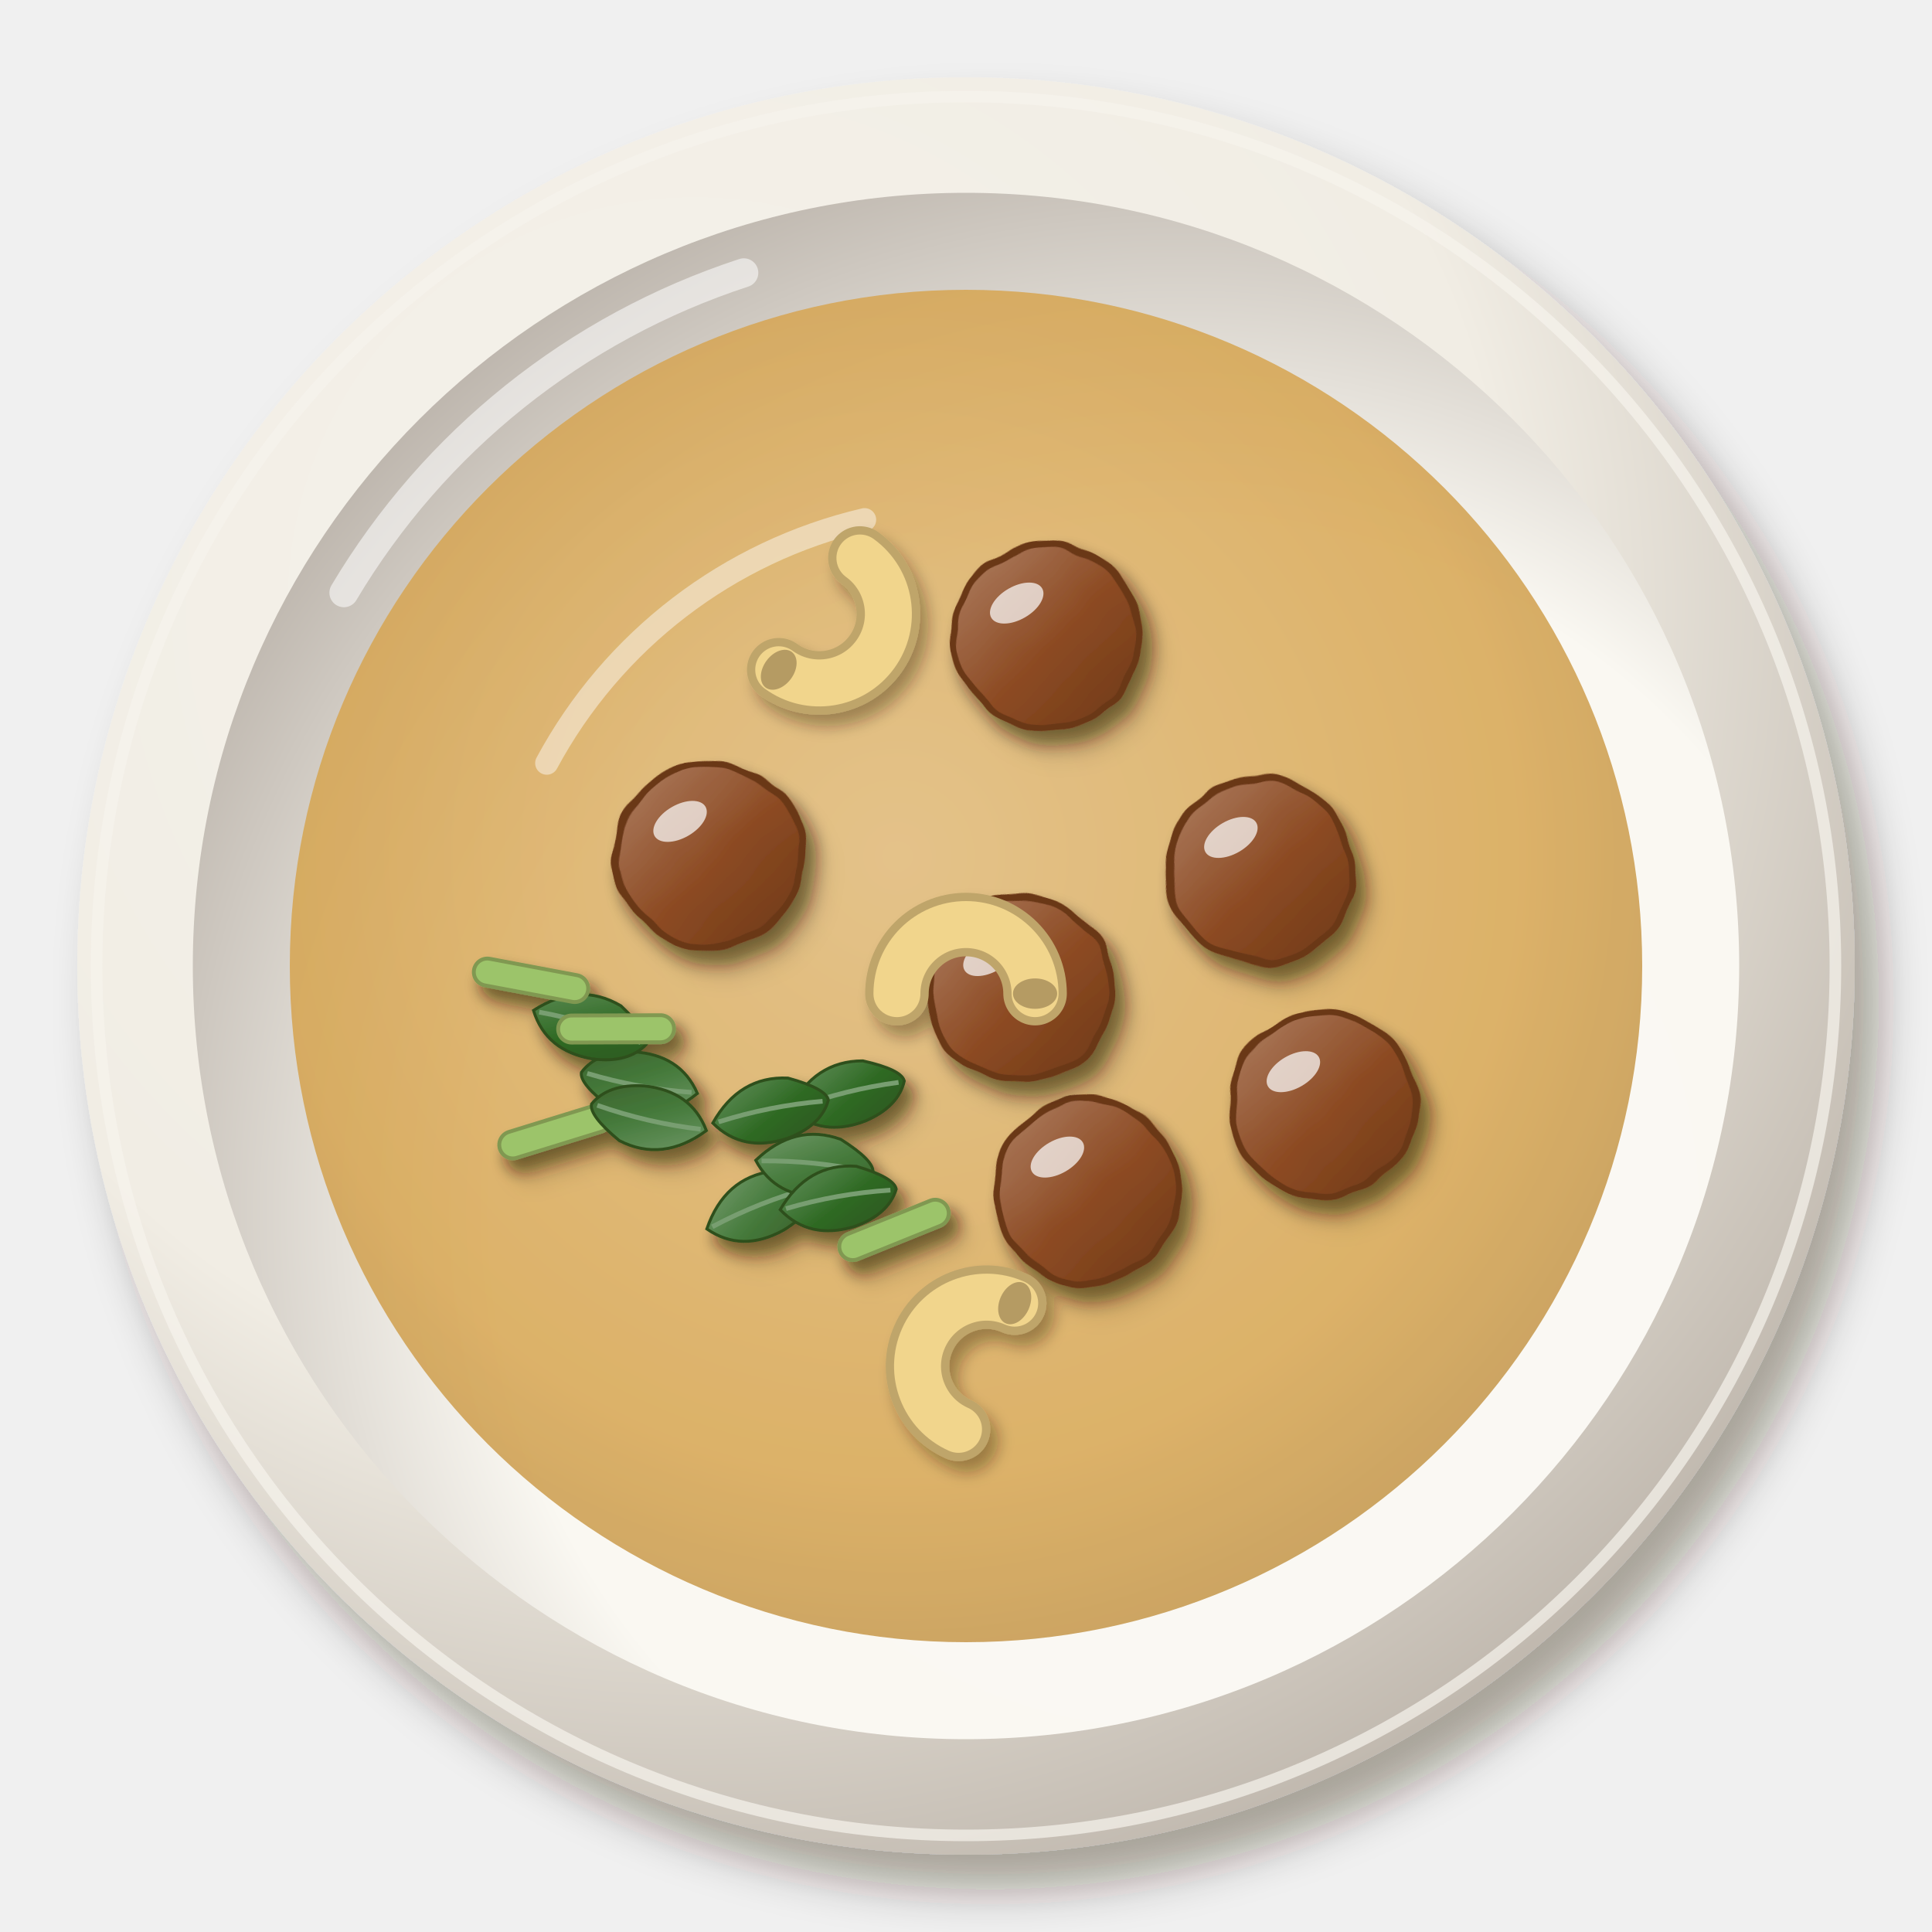
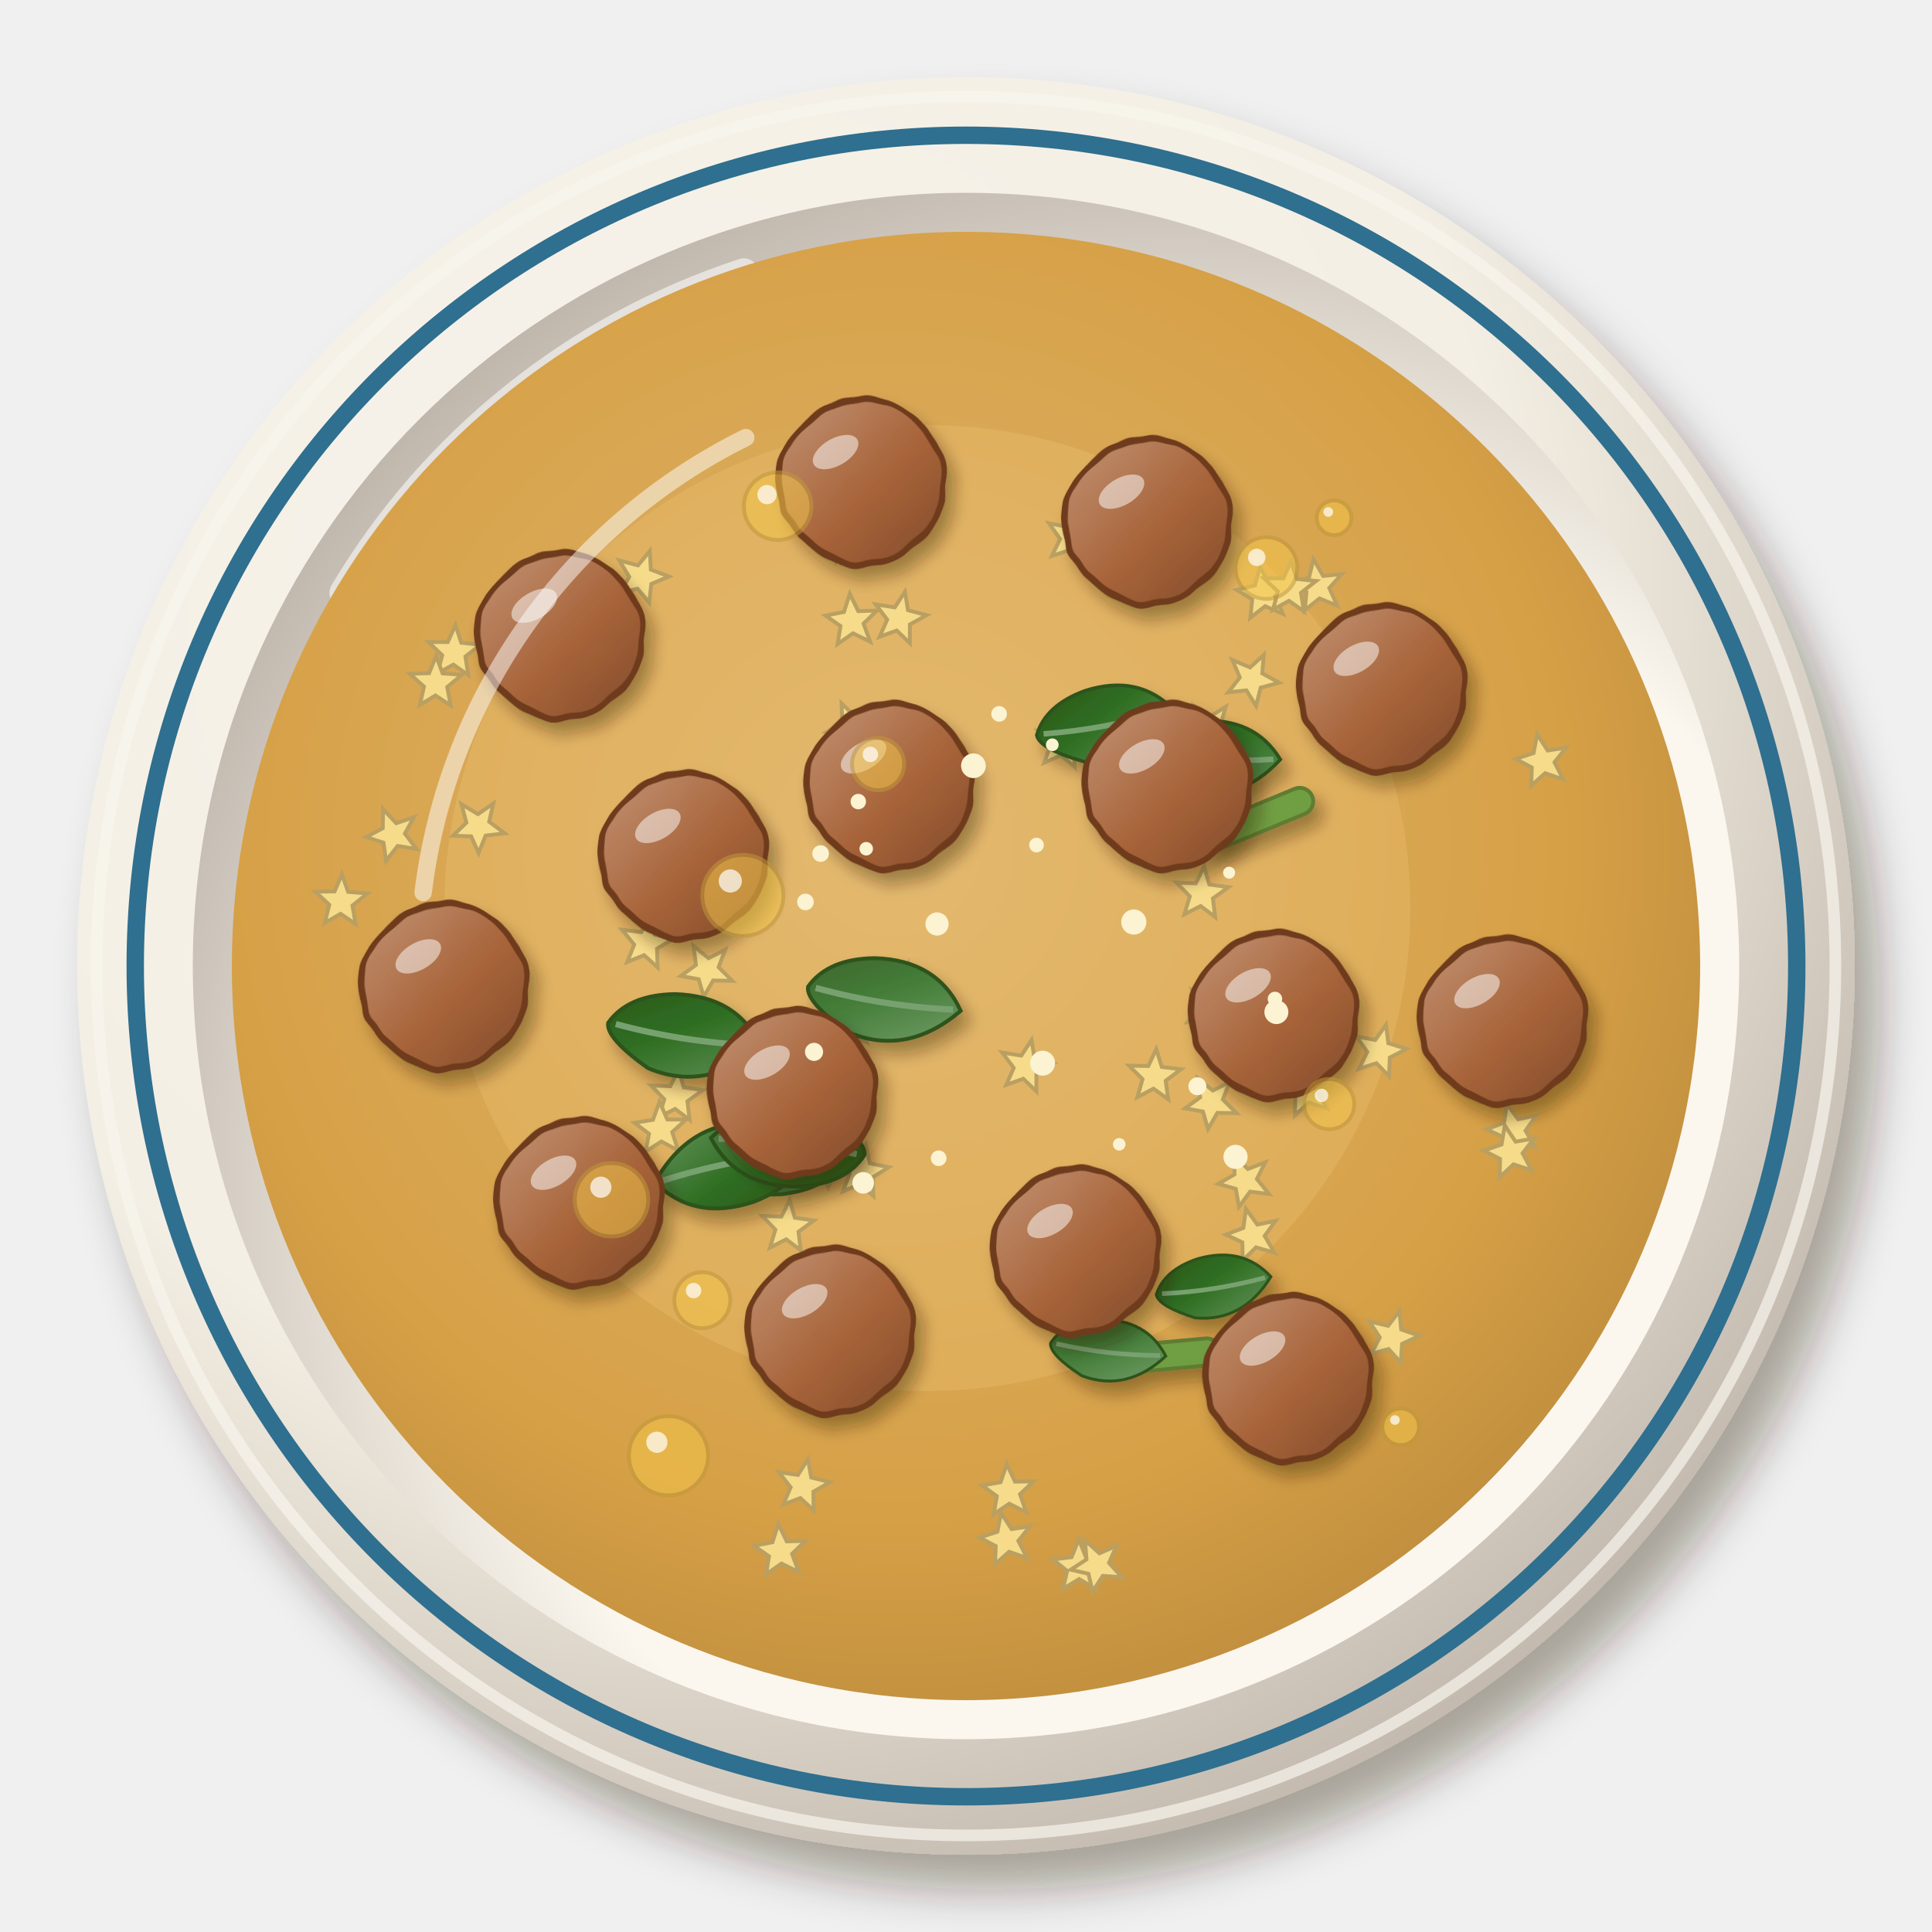
<svg xmlns="http://www.w3.org/2000/svg" viewBox="0 0 200 200" width="400" height="400">
  <defs>
    <filter id="it_polpettinebrodo-1" x="-30%" y="-30%" width="160%" height="160%">
      <feDropShadow dx="2.52" dy="3.6" stdDeviation="2.34" flood-color="#2b1607" flood-opacity=".36" />
    </filter>
    <radialGradient id="it_polpettinebrodo-2" cx="0.35" cy="0.3" r=".75">
-       <stop offset="0" stop-color="#f5f2eb" />
-       <stop offset=".6" stop-color="#f1ede4" />
-       <stop offset="1" stop-color="#bfb7ad" />
+       <stop offset="0" stop-color="#f7f3eb" />
+       <stop offset=".6" stop-color="#f4efe4" />
+       <stop offset="1" stop-color="#c2b8ad" />
    </radialGradient>
    <radialGradient id="it_polpettinebrodo-3" cx="0.64" cy="0.66" r=".75">
-       <stop offset="0" stop-color="#fbf9f4" />
-       <stop offset=".6" stop-color="#faf8f2" />
-       <stop offset="1" stop-color="#b7afa6" />
+       <stop offset="0" stop-color="#fbf8f0" />
+       <stop offset=".6" stop-color="#fbf7ee" />
+       <stop offset="1" stop-color="#b8aea4" />
    </radialGradient>
    <radialGradient id="it_polpettinebrodo-4" cx="0.45" cy="0.42" r=".75">
-       <stop offset="0" stop-color="#dfb672" />
-       <stop offset=".6" stop-color="#d6a24a" />
-       <stop offset="1" stop-color="#ab7f39" />
+       <stop offset="0" stop-color="#dfb56f" />
+       <stop offset=".6" stop-color="#d6a046" />
+       <stop offset="1" stop-color="#ab7d36" />
    </radialGradient>
-     <filter id="it_polpettinebrodo-5" x="-30%" y="-30%" width="160%" height="160%">
+     <polygon id="it_polpettinebrodo-5" points="0,-2.8 0.7,-1 2.7,-0.9 1.2,0.4 1.6,2.3 0,1.3 -1.6,2.3 -1.2,0.4 -2.7,-0.9 -0.7,-1" fill="#f6dc8a" stroke="#b9a062" stroke-width=".4" />
+     <linearGradient id="it_polpettinebrodo-6" x1="0" y1="0" x2="1" y2="1">
+       <stop offset="0" stop-color="#739e6a" />
+       <stop offset=".55" stop-color="#447d38" />
+       <stop offset="1" stop-color="#3e632c" />
+     </linearGradient>
+     <linearGradient id="it_polpettinebrodo-7" x1="0" y1="0" x2="1" y2="1">
+       <stop offset="0" stop-color="#639259" />
+       <stop offset=".55" stop-color="#2f6e22" />
+       <stop offset="1" stop-color="#2e581b" />
+     </linearGradient>
+     <filter id="it_polpettinebrodo-8" x="-30%" y="-30%" width="160%" height="160%">
      <feDropShadow dx="0.84" dy="1.2" stdDeviation="0.78" flood-color="#2b1607" flood-opacity=".36" />
    </filter>
-     <filter id="it_polpettinebrodo-6" x="-30%" y="-30%" width="160%" height="160%">
-       <feDropShadow dx="0.98" dy="1.4" stdDeviation="0.91" flood-color="#2b1607" flood-opacity=".36" />
+     <filter id="it_polpettinebrodo-10" x="-15%" y="-15%" width="130%" height="130%">
+       <feTurbulence type="fractalNoise" baseFrequency="0.25" numOctaves="2" seed="3" result="t" />
+       <feDisplacementMap in="SourceGraphic" in2="t" scale="1" xChannelSelector="R" yChannelSelector="G" />
    </filter>
-     <filter id="it_polpettinebrodo-7" x="-15%" y="-15%" width="130%" height="130%">
-       <feTurbulence type="fractalNoise" baseFrequency="0.2" numOctaves="2" seed="3" result="t" />
-       <feDisplacementMap in="SourceGraphic" in2="t" scale="1.2" xChannelSelector="R" yChannelSelector="G" />
-     </filter>
-     <linearGradient id="it_polpettinebrodo-8" x1="0" y1="0" x2="1" y2="1">
-       <stop offset="0" stop-color="#af8064" />
-       <stop offset=".55" stop-color="#8c4a22" />
-       <stop offset="1" stop-color="#6d3919" />
+     <linearGradient id="it_polpettinebrodo-11" x1="0" y1="0" x2="1" y2="1">
+       <stop offset="0" stop-color="#c29375" />
+       <stop offset=".55" stop-color="#a8643a" />
+       <stop offset="1" stop-color="#824c2a" />
    </linearGradient>
-     <linearGradient id="it_polpettinebrodo-9" x1="0" y1="0" x2="1" y2="1">
-       <stop offset="0" stop-color="#739b6b" />
-       <stop offset=".55" stop-color="#44793a" />
-       <stop offset="1" stop-color="#3e602d" />
-     </linearGradient>
-     <linearGradient id="it_polpettinebrodo-10" x1="0" y1="0" x2="1" y2="1">
-       <stop offset="0" stop-color="#638f5b" />
-       <stop offset=".55" stop-color="#2f6a24" />
-       <stop offset="1" stop-color="#2e551d" />
-     </linearGradient>
+     <g id="it_polpettinebrodo-9">
+       <g filter="url(#it_polpettinebrodo-8)">
+         <g filter="url(#it_polpettinebrodo-10)">
+           <circle r="8.5" fill="url(#it_polpettinebrodo-11)" stroke="#6e3a1c" stroke-width=".6" />
+         </g>
+       </g>
+       <ellipse cx="-2.7" cy="-3.1" rx="2.6" ry="1.4" fill="#fff" opacity=".5" transform="rotate(-30 -2.7 -3.1)" />
+     </g>
  </defs>
  <g filter="url(#it_polpettinebrodo-1)">
    <circle cx="100" cy="100" r="92" fill="url(#it_polpettinebrodo-2)" />
  </g>
-   <circle cx="100" cy="100" r="90" fill="none" stroke="#f6f3ed" stroke-width="1.2" opacity=".7" />
+   <circle cx="100" cy="100" r="90" fill="none" stroke="#f8f5ed" stroke-width="1.2" opacity=".7" />
  <circle cx="100" cy="100" r="80.04" fill="url(#it_polpettinebrodo-3)" />
  <path d="M35.6,61.36 A75.44,75.44 0 0 1 77,28.24" stroke="#fff" stroke-width="3" fill="none" stroke-linecap="round" opacity=".55" />
-   <circle cx="100" cy="100" r="70" fill="url(#it_polpettinebrodo-4)" opacity="0.82" />
-   <path d="M56.6,79 A50.4,50.4 0 0 1 89.5,53.8" stroke="#fff" stroke-width="2.4" fill="none" stroke-linecap="round" opacity=".45" />
-   <g filter="url(#it_polpettinebrodo-5)">
-     <g filter="url(#it_polpettinebrodo-6)">
-       <g filter="url(#it_polpettinebrodo-7)">
-         <circle cx="112.499" cy="123.197" r="9.5" fill="url(#it_polpettinebrodo-8)" stroke="#6a3718" stroke-width=".7" />
-       </g>
-     </g>
-     <ellipse cx="109.46" cy="119.78" rx="3.04" ry="1.71" fill="#fff" opacity=".7" transform="rotate(-30 109.46 119.78)" />
-     <g filter="url(#it_polpettinebrodo-6)">
-       <g filter="url(#it_polpettinebrodo-7)">
-         <circle cx="130.463" cy="90.113" r="9.5" fill="url(#it_polpettinebrodo-8)" stroke="#6a3718" stroke-width=".7" />
-       </g>
-     </g>
-     <ellipse cx="127.42" cy="86.69" rx="3.04" ry="1.71" fill="#fff" opacity=".7" transform="rotate(-30 127.42 86.69)" />
-     <g filter="url(#it_polpettinebrodo-6)">
-       <g filter="url(#it_polpettinebrodo-7)">
-         <circle cx="108.294" cy="65.845" r="9.5" fill="url(#it_polpettinebrodo-8)" stroke="#6a3718" stroke-width=".7" />
-       </g>
-     </g>
-     <ellipse cx="105.25" cy="62.43" rx="3.04" ry="1.71" fill="#fff" opacity=".7" transform="rotate(-30 105.25 62.43)" />
-     <g filter="url(#it_polpettinebrodo-6)">
-       <g filter="url(#it_polpettinebrodo-7)">
-         <circle cx="105.524" cy="102.344" r="9.5" fill="url(#it_polpettinebrodo-8)" stroke="#6a3718" stroke-width=".7" />
-       </g>
-     </g>
-     <ellipse cx="102.48" cy="98.92" rx="3.04" ry="1.71" fill="#fff" opacity=".7" transform="rotate(-30 102.48 98.92)" />
-     <g filter="url(#it_polpettinebrodo-6)">
-       <g filter="url(#it_polpettinebrodo-7)">
-         <circle cx="73.439" cy="88.45" r="9.5" fill="url(#it_polpettinebrodo-8)" stroke="#6a3718" stroke-width=".7" />
-       </g>
-     </g>
-     <ellipse cx="70.4" cy="85.03" rx="3.04" ry="1.71" fill="#fff" opacity=".7" transform="rotate(-30 70.4 85.03)" />
-     <g filter="url(#it_polpettinebrodo-6)">
-       <g filter="url(#it_polpettinebrodo-7)">
-         <circle cx="136.93" cy="114.356" r="9.5" fill="url(#it_polpettinebrodo-8)" stroke="#6a3718" stroke-width=".7" />
-       </g>
-     </g>
-     <ellipse cx="133.89" cy="110.94" rx="3.04" ry="1.71" fill="#fff" opacity=".7" transform="rotate(-30 133.89 110.94)" />
-     <g filter="url(#it_polpettinebrodo-5)">
-       <g transform="translate(57.48 117.16) rotate(-17.16)">
-         <rect x="-6" y="-1.4" width="12" height="2.8" rx="1.4" fill="#9cc46a" stroke="#809851" stroke-width=".4" />
-       </g>
-       <g transform="translate(66.19 112.1) rotate(190.31) scale(0.61)">
-         <path d="M-10,0 Q-4,-7 4,-5 Q10,-2 10,0 Q8,4 2,5 Q-6,6 -10,0Z" fill="url(#it_polpettinebrodo-9)" stroke="#2e501b" stroke-width=".5" />
-         <path d="M-9,0 Q0,-1 9,0" stroke="#789e71" stroke-width=".8" fill="none" />
-       </g>
-       <g transform="translate(67.18 115.66) rotate(193.06) scale(0.61)">
-         <path d="M-10,0 Q-4,-7 4,-5 Q10,-2 10,0 Q8,4 2,5 Q-6,6 -10,0Z" fill="url(#it_polpettinebrodo-9)" stroke="#2e501b" stroke-width=".5" />
-         <path d="M-9,0 Q0,-1 9,0" stroke="#789e71" stroke-width=".8" fill="none" />
-       </g>
-       <g transform="translate(61.07 106.35) rotate(16.69) scale(0.61)">
-         <path d="M-10,0 Q-4,-7 4,-5 Q10,-2 10,0 Q8,4 2,5 Q-6,6 -10,0Z" fill="url(#it_polpettinebrodo-10)" stroke="#2e501b" stroke-width=".5" />
-         <path d="M-9,0 Q0,-1 9,0" stroke="#789e71" stroke-width=".8" fill="none" />
-       </g>
-       <g transform="translate(63.78 106.51) rotate(-0.2)">
-         <rect x="-6" y="-1.4" width="12" height="2.8" rx="1.4" fill="#9cc46a" stroke="#809851" stroke-width=".4" />
-       </g>
-       <g transform="translate(54.97 101.48) rotate(10.65)">
-         <rect x="-6" y="-1.4" width="12" height="2.8" rx="1.4" fill="#9cc46a" stroke="#809851" stroke-width=".4" />
-       </g>
-     </g>
-     <g filter="url(#it_polpettinebrodo-5)">
-       <g transform="translate(78.84 124.97) rotate(-21.63) scale(0.61)">
-         <path d="M-10,0 Q-4,-7 4,-5 Q10,-2 10,0 Q8,4 2,5 Q-6,6 -10,0Z" fill="url(#it_polpettinebrodo-9)" stroke="#2e501b" stroke-width=".5" />
-         <path d="M-9,0 Q0,-1 9,0" stroke="#789e71" stroke-width=".8" fill="none" />
-       </g>
-       <g transform="translate(87.69 113.37) rotate(-13.94) scale(0.61)">
-         <path d="M-10,0 Q-4,-7 4,-5 Q10,-2 10,0 Q8,4 2,5 Q-6,6 -10,0Z" fill="url(#it_polpettinebrodo-10)" stroke="#2e501b" stroke-width=".5" />
-         <path d="M-9,0 Q0,-1 9,0" stroke="#789e71" stroke-width=".8" fill="none" />
-       </g>
-       <g transform="translate(92.55 127.32) rotate(-22.01)">
-         <rect x="-6" y="-1.4" width="12" height="2.8" rx="1.4" fill="#9cc46a" stroke="#809851" stroke-width=".4" />
-       </g>
-       <g transform="translate(84.3 120.73) rotate(5.78) scale(0.61)">
-         <path d="M-10,0 Q-4,-7 4,-5 Q10,-2 10,0 Q8,4 2,5 Q-6,6 -10,0Z" fill="url(#it_polpettinebrodo-9)" stroke="#2e501b" stroke-width=".5" />
-         <path d="M-9,0 Q0,-1 9,0" stroke="#789e71" stroke-width=".8" fill="none" />
-       </g>
-       <g transform="translate(79.77 115.07) rotate(-11.23) scale(0.61)">
-         <path d="M-10,0 Q-4,-7 4,-5 Q10,-2 10,0 Q8,4 2,5 Q-6,6 -10,0Z" fill="url(#it_polpettinebrodo-10)" stroke="#2e501b" stroke-width=".5" />
-         <path d="M-9,0 Q0,-1 9,0" stroke="#789e71" stroke-width=".8" fill="none" />
-       </g>
-       <g transform="translate(86.77 124.16) rotate(-10.05) scale(0.61)">
-         <path d="M-10,0 Q-4,-7 4,-5 Q10,-2 10,0 Q8,4 2,5 Q-6,6 -10,0Z" fill="url(#it_polpettinebrodo-10)" stroke="#2e501b" stroke-width=".5" />
-         <path d="M-9,0 Q0,-1 9,0" stroke="#789e71" stroke-width=".8" fill="none" />
-       </g>
-     </g>
-     <g transform="translate(87.13 65.23) rotate(126) scale(1.43)">
-       <path d="M-5,2 A5,5 0 0 1 5,2" stroke="#bfa56b" stroke-width="4.6" fill="none" stroke-linecap="round" />
-       <path d="M-5,2 A5,5 0 0 1 5,2" stroke="#f1d58c" stroke-width="3.4" fill="none" stroke-linecap="round" />
-       <ellipse cx="5" cy="2" rx="1.6" ry="1.1" fill="#b59b64" />
-     </g>
-     <g transform="translate(99.52 140.27) rotate(294) scale(1.43)">
-       <path d="M-5,2 A5,5 0 0 1 5,2" stroke="#bfa56b" stroke-width="4.6" fill="none" stroke-linecap="round" />
-       <path d="M-5,2 A5,5 0 0 1 5,2" stroke="#f1d58c" stroke-width="3.4" fill="none" stroke-linecap="round" />
-       <ellipse cx="5" cy="2" rx="1.6" ry="1.1" fill="#b59b64" />
-     </g>
-     <g transform="translate(100 100) scale(1.43)">
-       <path d="M-5,2 A5,5 0 0 1 5,2" stroke="#bfa56b" stroke-width="4.6" fill="none" stroke-linecap="round" />
-       <path d="M-5,2 A5,5 0 0 1 5,2" stroke="#f1d58c" stroke-width="3.4" fill="none" stroke-linecap="round" />
-       <ellipse cx="5" cy="2" rx="1.6" ry="1.1" fill="#b59b64" />
-     </g>
-   </g>
+   <circle cx="100" cy="100" r="86" fill="none" stroke="#2f6f8f" stroke-width="1.8" />
+   <circle cx="100" cy="100" r="76" fill="url(#it_polpettinebrodo-4)" opacity="1" />
+   <circle cx="96" cy="94" r="50" fill="#eac070" opacity=".35" />
+   <use href="#it_polpettinebrodo-5" transform="translate(111.7 162.2) rotate(71)" />
+   <use href="#it_polpettinebrodo-5" transform="translate(73.2 100.4) rotate(42)" />
+   <use href="#it_polpettinebrodo-5" transform="translate(87.3 143.5) rotate(55)" />
+   <use href="#it_polpettinebrodo-5" transform="translate(86.9 55.3) rotate(42)" />
+   <use href="#it_polpettinebrodo-5" transform="translate(106.2 110.4) rotate(12)" />
+   <use href="#it_polpettinebrodo-5" transform="translate(135.2 112.9) rotate(59)" />
+   <use href="#it_polpettinebrodo-5" transform="translate(80.8 160.6) rotate(67)" />
+   <use href="#it_polpettinebrodo-5" transform="translate(156.7 117) rotate(57)" />
+   <use href="#it_polpettinebrodo-5" transform="translate(159.7 78.8) rotate(60)" />
+   <use href="#it_polpettinebrodo-5" transform="translate(113.6 162) rotate(45)" />
+   <use href="#it_polpettinebrodo-5" transform="translate(129.6 70.3) rotate(26)" />
+   <use href="#it_polpettinebrodo-5" transform="translate(125.2 75.4) rotate(37)" />
+   <use href="#it_polpettinebrodo-5" transform="translate(119.5 111.4) rotate(4)" />
+   <use href="#it_polpettinebrodo-5" transform="translate(104.2 159.4) rotate(60)" />
+   <use href="#it_polpettinebrodo-5" transform="translate(61 62.8) rotate(46)" />
+   <use href="#it_polpettinebrodo-5" transform="translate(83.1 117.1) rotate(71)" />
+   <use href="#it_polpettinebrodo-5" transform="translate(92.8 102.3) rotate(24)" />
+   <use href="#it_polpettinebrodo-5" transform="translate(70 113.5) rotate(5)" />
+   <use href="#it_polpettinebrodo-5" transform="translate(136.4 60.7) rotate(63)" />
+   <use href="#it_polpettinebrodo-5" transform="translate(47 67.5) rotate(3)" />
+   <use href="#it_polpettinebrodo-5" transform="translate(130.8 61.5) rotate(64)" />
+   <use href="#it_polpettinebrodo-5" transform="translate(83.1 153.8) rotate(11)" />
+   <use href="#it_polpettinebrodo-5" transform="translate(124.4 92.5) rotate(5)" />
+   <use href="#it_polpettinebrodo-5" transform="translate(110 76.9) rotate(8)" />
+   <use href="#it_polpettinebrodo-5" transform="translate(129.7 127.9) rotate(57)" />
+   <use href="#it_polpettinebrodo-5" transform="translate(142.8 108.8) rotate(14)" />
+   <use href="#it_polpettinebrodo-5" transform="translate(40.7 86.4) rotate(50)" />
+   <use href="#it_polpettinebrodo-5" transform="translate(104.4 154.4) rotate(68)" />
+   <use href="#it_polpettinebrodo-5" transform="translate(144.1 138.4) rotate(16)" />
+   <use href="#it_polpettinebrodo-5" transform="translate(128.9 122.2) rotate(48)" />
+   <use href="#it_polpettinebrodo-5" transform="translate(45.1 70.7) rotate(1)" />
+   <use href="#it_polpettinebrodo-5" transform="translate(94.6 82.6) rotate(48)" />
+   <use href="#it_polpettinebrodo-5" transform="translate(81.5 127) rotate(5)" />
+   <use href="#it_polpettinebrodo-5" transform="translate(133.5 60.9) rotate(3)" />
+   <use href="#it_polpettinebrodo-5" transform="translate(68.4 116.9) rotate(69)" />
+   <use href="#it_polpettinebrodo-5" transform="translate(125.4 114.1) rotate(42)" />
+   <use href="#it_polpettinebrodo-5" transform="translate(125.4 104.5) rotate(27)" />
+   <use href="#it_polpettinebrodo-5" transform="translate(88.2 64.3) rotate(67)" />
+   <use href="#it_polpettinebrodo-5" transform="translate(87.6 105.9) rotate(62)" />
+   <use href="#it_polpettinebrodo-5" transform="translate(93.1 64) rotate(12)" />
+   <use href="#it_polpettinebrodo-5" transform="translate(85.8 120.1) rotate(36)" />
+   <use href="#it_polpettinebrodo-5" transform="translate(111 55.7) rotate(14)" />
+   <use href="#it_polpettinebrodo-5" transform="translate(35.3 93.3) rotate(2)" />
+   <use href="#it_polpettinebrodo-5" transform="translate(49.5 85.5) rotate(34)" />
+   <use href="#it_polpettinebrodo-5" transform="translate(66.9 97.6) rotate(10)" />
+   <use href="#it_polpettinebrodo-5" transform="translate(88.3 75.4) rotate(47)" />
+   <use href="#it_polpettinebrodo-5" transform="translate(78.1 113.3) rotate(23)" />
+   <use href="#it_polpettinebrodo-5" transform="translate(156.4 119.3) rotate(59)" />
+   <use href="#it_polpettinebrodo-5" transform="translate(89.2 121.3) rotate(9)" />
+   <use href="#it_polpettinebrodo-5" transform="translate(66.4 59.7) rotate(18)" />
+   <g filter="url(#it_polpettinebrodo-8)">
+     <g transform="translate(91.55 103.39) rotate(188.99) scale(0.8)">
+       <path d="M-10,0 Q-4,-7 4,-5 Q10,-2 10,0 Q8,4 2,5 Q-6,6 -10,0Z" fill="url(#it_polpettinebrodo-6)" stroke="#2e531a" stroke-width=".5" />
+       <path d="M-9,0 Q0,-1 9,0" stroke="#78a16f" stroke-width=".8" fill="none" />
+     </g>
+     <g transform="translate(79.54 119.54) rotate(3.08) scale(0.8)">
+       <path d="M-10,0 Q-4,-7 4,-5 Q10,-2 10,0 Q8,4 2,5 Q-6,6 -10,0Z" fill="url(#it_polpettinebrodo-6)" stroke="#2e531a" stroke-width=".5" />
+       <path d="M-9,0 Q0,-1 9,0" stroke="#78a16f" stroke-width=".8" fill="none" />
+     </g>
+     <g transform="translate(75.64 120.81) rotate(-11.34) scale(0.8)">
+       <path d="M-10,0 Q-4,-7 4,-5 Q10,-2 10,0 Q8,4 2,5 Q-6,6 -10,0Z" fill="url(#it_polpettinebrodo-7)" stroke="#2e531a" stroke-width=".5" />
+       <path d="M-9,0 Q0,-1 9,0" stroke="#78a16f" stroke-width=".8" fill="none" />
+     </g>
+     <g transform="translate(81.54 118.68) rotate(6.38) scale(0.8)">
+       <path d="M-10,0 Q-4,-7 4,-5 Q10,-2 10,0 Q8,4 2,5 Q-6,6 -10,0Z" fill="url(#it_polpettinebrodo-7)" stroke="#2e531a" stroke-width=".5" />
+       <path d="M-9,0 Q0,-1 9,0" stroke="#78a16f" stroke-width=".8" fill="none" />
+     </g>
+     <g transform="translate(70.86 107.11) rotate(188.8) scale(0.8)">
+       <path d="M-10,0 Q-4,-7 4,-5 Q10,-2 10,0 Q8,4 2,5 Q-6,6 -10,0Z" fill="url(#it_polpettinebrodo-7)" stroke="#2e531a" stroke-width=".5" />
+       <path d="M-9,0 Q0,-1 9,0" stroke="#78a16f" stroke-width=".8" fill="none" />
+     </g>
+   </g>
+   <g filter="url(#it_polpettinebrodo-8)">
+     <g transform="translate(114.4 74.78) rotate(169.4) scale(0.72)">
+       <path d="M-10,0 Q-4,-7 4,-5 Q10,-2 10,0 Q8,4 2,5 Q-6,6 -10,0Z" fill="url(#it_polpettinebrodo-7)" stroke="#2e531a" stroke-width=".5" />
+       <path d="M-9,0 Q0,-1 9,0" stroke="#78a16f" stroke-width=".8" fill="none" />
+     </g>
+     <g transform="translate(130.29 84.71) rotate(157.61)">
+       <rect x="-6" y="-1.4" width="12" height="2.8" rx="1.4" fill="#6f9e42" stroke="#5e7c33" stroke-width=".4" />
+     </g>
+     <g transform="translate(125.35 78.32) rotate(182.42) scale(0.72)">
+       <path d="M-10,0 Q-4,-7 4,-5 Q10,-2 10,0 Q8,4 2,5 Q-6,6 -10,0Z" fill="url(#it_polpettinebrodo-7)" stroke="#2e531a" stroke-width=".5" />
+       <path d="M-9,0 Q0,-1 9,0" stroke="#78a16f" stroke-width=".8" fill="none" />
+     </g>
+     <g transform="translate(119.71 82.23) rotate(188.41)">
+       <rect x="-6" y="-1.4" width="12" height="2.8" rx="1.4" fill="#6f9e42" stroke="#5e7c33" stroke-width=".4" />
+     </g>
+   </g>
+   <g filter="url(#it_polpettinebrodo-8)">
+     <g transform="translate(120.34 140.37) rotate(-5.26)">
+       <rect x="-6" y="-1.4" width="12" height="2.8" rx="1.4" fill="#6f9e42" stroke="#5e7c33" stroke-width=".4" />
+     </g>
+     <g transform="translate(114.72 139.71) rotate(186.47) scale(0.6)">
+       <path d="M-10,0 Q-4,-7 4,-5 Q10,-2 10,0 Q8,4 2,5 Q-6,6 -10,0Z" fill="url(#it_polpettinebrodo-6)" stroke="#2e531a" stroke-width=".5" />
+       <path d="M-9,0 Q0,-1 9,0" stroke="#78a16f" stroke-width=".8" fill="none" />
+     </g>
+     <g transform="translate(125.63 133.09) rotate(171.16) scale(0.6)">
+       <path d="M-10,0 Q-4,-7 4,-5 Q10,-2 10,0 Q8,4 2,5 Q-6,6 -10,0Z" fill="url(#it_polpettinebrodo-7)" stroke="#2e531a" stroke-width=".5" />
+       <path d="M-9,0 Q0,-1 9,0" stroke="#78a16f" stroke-width=".8" fill="none" />
+     </g>
+   </g>
+   <use href="#it_polpettinebrodo-9" transform="translate(70.8 88.6)" />
+   <use href="#it_polpettinebrodo-9" transform="translate(131.9 105.1)" />
+   <use href="#it_polpettinebrodo-9" transform="translate(86 137.8)" />
+   <use href="#it_polpettinebrodo-9" transform="translate(92.1 81.4)" />
+   <use href="#it_polpettinebrodo-9" transform="translate(118.8 54)" />
+   <use href="#it_polpettinebrodo-9" transform="translate(89.2 49.9)" />
+   <use href="#it_polpettinebrodo-9" transform="translate(155.6 105.7)" />
+   <use href="#it_polpettinebrodo-9" transform="translate(58 65.8)" />
+   <use href="#it_polpettinebrodo-9" transform="translate(82.1 113.1)" />
+   <use href="#it_polpettinebrodo-9" transform="translate(111.4 129.5)" />
+   <use href="#it_polpettinebrodo-9" transform="translate(60 124.5)" />
+   <use href="#it_polpettinebrodo-9" transform="translate(120.9 81.4)" />
+   <use href="#it_polpettinebrodo-9" transform="translate(143.1 71.3)" />
+   <use href="#it_polpettinebrodo-9" transform="translate(133.4 142.7)" />
+   <use href="#it_polpettinebrodo-9" transform="translate(46 102.1)" />
+   <circle cx="76.9" cy="92.7" r="4.2" fill="#f2c44a" opacity=".55" stroke="#c09839" stroke-width=".4" />
+   <circle cx="75.6" cy="91.2" r="1.2" fill="#fff" opacity=".7" />
+   <circle cx="80.5" cy="52.4" r="3.5" fill="#f2c44a" opacity=".55" stroke="#c09839" stroke-width=".4" />
+   <circle cx="79.4" cy="51.2" r="1" fill="#fff" opacity=".7" />
+   <circle cx="145" cy="147.7" r="1.9" fill="#f2c44a" opacity=".55" stroke="#c09839" stroke-width=".4" />
+   <circle cx="144.4" cy="147" r="0.5" fill="#fff" opacity=".7" />
+   <circle cx="69.2" cy="150.7" r="4.1" fill="#f2c44a" opacity=".55" stroke="#c09839" stroke-width=".4" />
+   <circle cx="68" cy="149.3" r="1.1" fill="#fff" opacity=".7" />
+   <circle cx="131.1" cy="58.8" r="3.2" fill="#f2c44a" opacity=".55" stroke="#c09839" stroke-width=".4" />
+   <circle cx="130.1" cy="57.7" r="0.9" fill="#fff" opacity=".7" />
+   <circle cx="90.9" cy="79.1" r="2.7" fill="#f2c44a" opacity=".55" stroke="#c09839" stroke-width=".4" />
+   <circle cx="90.1" cy="78.1" r="0.8" fill="#fff" opacity=".7" />
+   <circle cx="72.7" cy="134.6" r="2.9" fill="#f2c44a" opacity=".55" stroke="#c09839" stroke-width=".4" />
+   <circle cx="71.8" cy="133.6" r="0.8" fill="#fff" opacity=".7" />
+   <circle cx="137.6" cy="114.3" r="2.6" fill="#f2c44a" opacity=".55" stroke="#c09839" stroke-width=".4" />
+   <circle cx="136.8" cy="113.4" r="0.7" fill="#fff" opacity=".7" />
+   <circle cx="63.3" cy="124.2" r="3.8" fill="#f2c44a" opacity=".55" stroke="#c09839" stroke-width=".4" />
+   <circle cx="62.2" cy="122.9" r="1.1" fill="#fff" opacity=".7" />
+   <circle cx="138.1" cy="53.6" r="1.8" fill="#f2c44a" opacity=".55" stroke="#c09839" stroke-width=".4" />
+   <circle cx="137.5" cy="53" r="0.5" fill="#fff" opacity=".7" />
+   <path d="M43.8,92.4 A60.8,60.8 0 0 1 77.2,45.3" stroke="#fff" stroke-width="1.8" fill="none" stroke-linecap="round" opacity="0.5" />
+   <circle cx="107.93" cy="110.06" r="1.29" fill="#fbf3d2" />
+   <circle cx="89.67" cy="87.86" r="0.7" fill="#fbf3d2" />
+   <circle cx="103.43" cy="73.9" r="0.81" fill="#fbf3d2" />
+   <circle cx="97.17" cy="119.9" r="0.81" fill="#fbf3d2" />
+   <circle cx="84.95" cy="88.36" r="0.86" fill="#fbf3d2" />
+   <circle cx="100.77" cy="79.27" r="1.28" fill="#fbf3d2" />
+   <circle cx="84.27" cy="108.89" r="0.94" fill="#fbf3d2" />
+   <circle cx="115.86" cy="118.46" r="0.65" fill="#fbf3d2" />
+   <circle cx="89.36" cy="122.45" r="1.12" fill="#fbf3d2" />
+   <circle cx="131.98" cy="103.41" r="0.75" fill="#fbf3d2" />
+   <circle cx="117.37" cy="95.45" r="1.3" fill="#fbf3d2" />
+   <circle cx="108.93" cy="77.1" r="0.66" fill="#fbf3d2" />
+   <circle cx="123.95" cy="112.45" r="0.93" fill="#fbf3d2" />
+   <circle cx="107.3" cy="87.48" r="0.76" fill="#fbf3d2" />
+   <circle cx="132.13" cy="104.77" r="1.24" fill="#fbf3d2" />
+   <circle cx="88.85" cy="82.98" r="0.8" fill="#fbf3d2" />
+   <circle cx="127.24" cy="90.34" r="0.62" fill="#fbf3d2" />
+   <circle cx="127.9" cy="119.76" r="1.25" fill="#fbf3d2" />
+   <circle cx="97" cy="95.65" r="1.2" fill="#fbf3d2" />
+   <circle cx="83.38" cy="93.37" r="0.86" fill="#fbf3d2" />
</svg>
